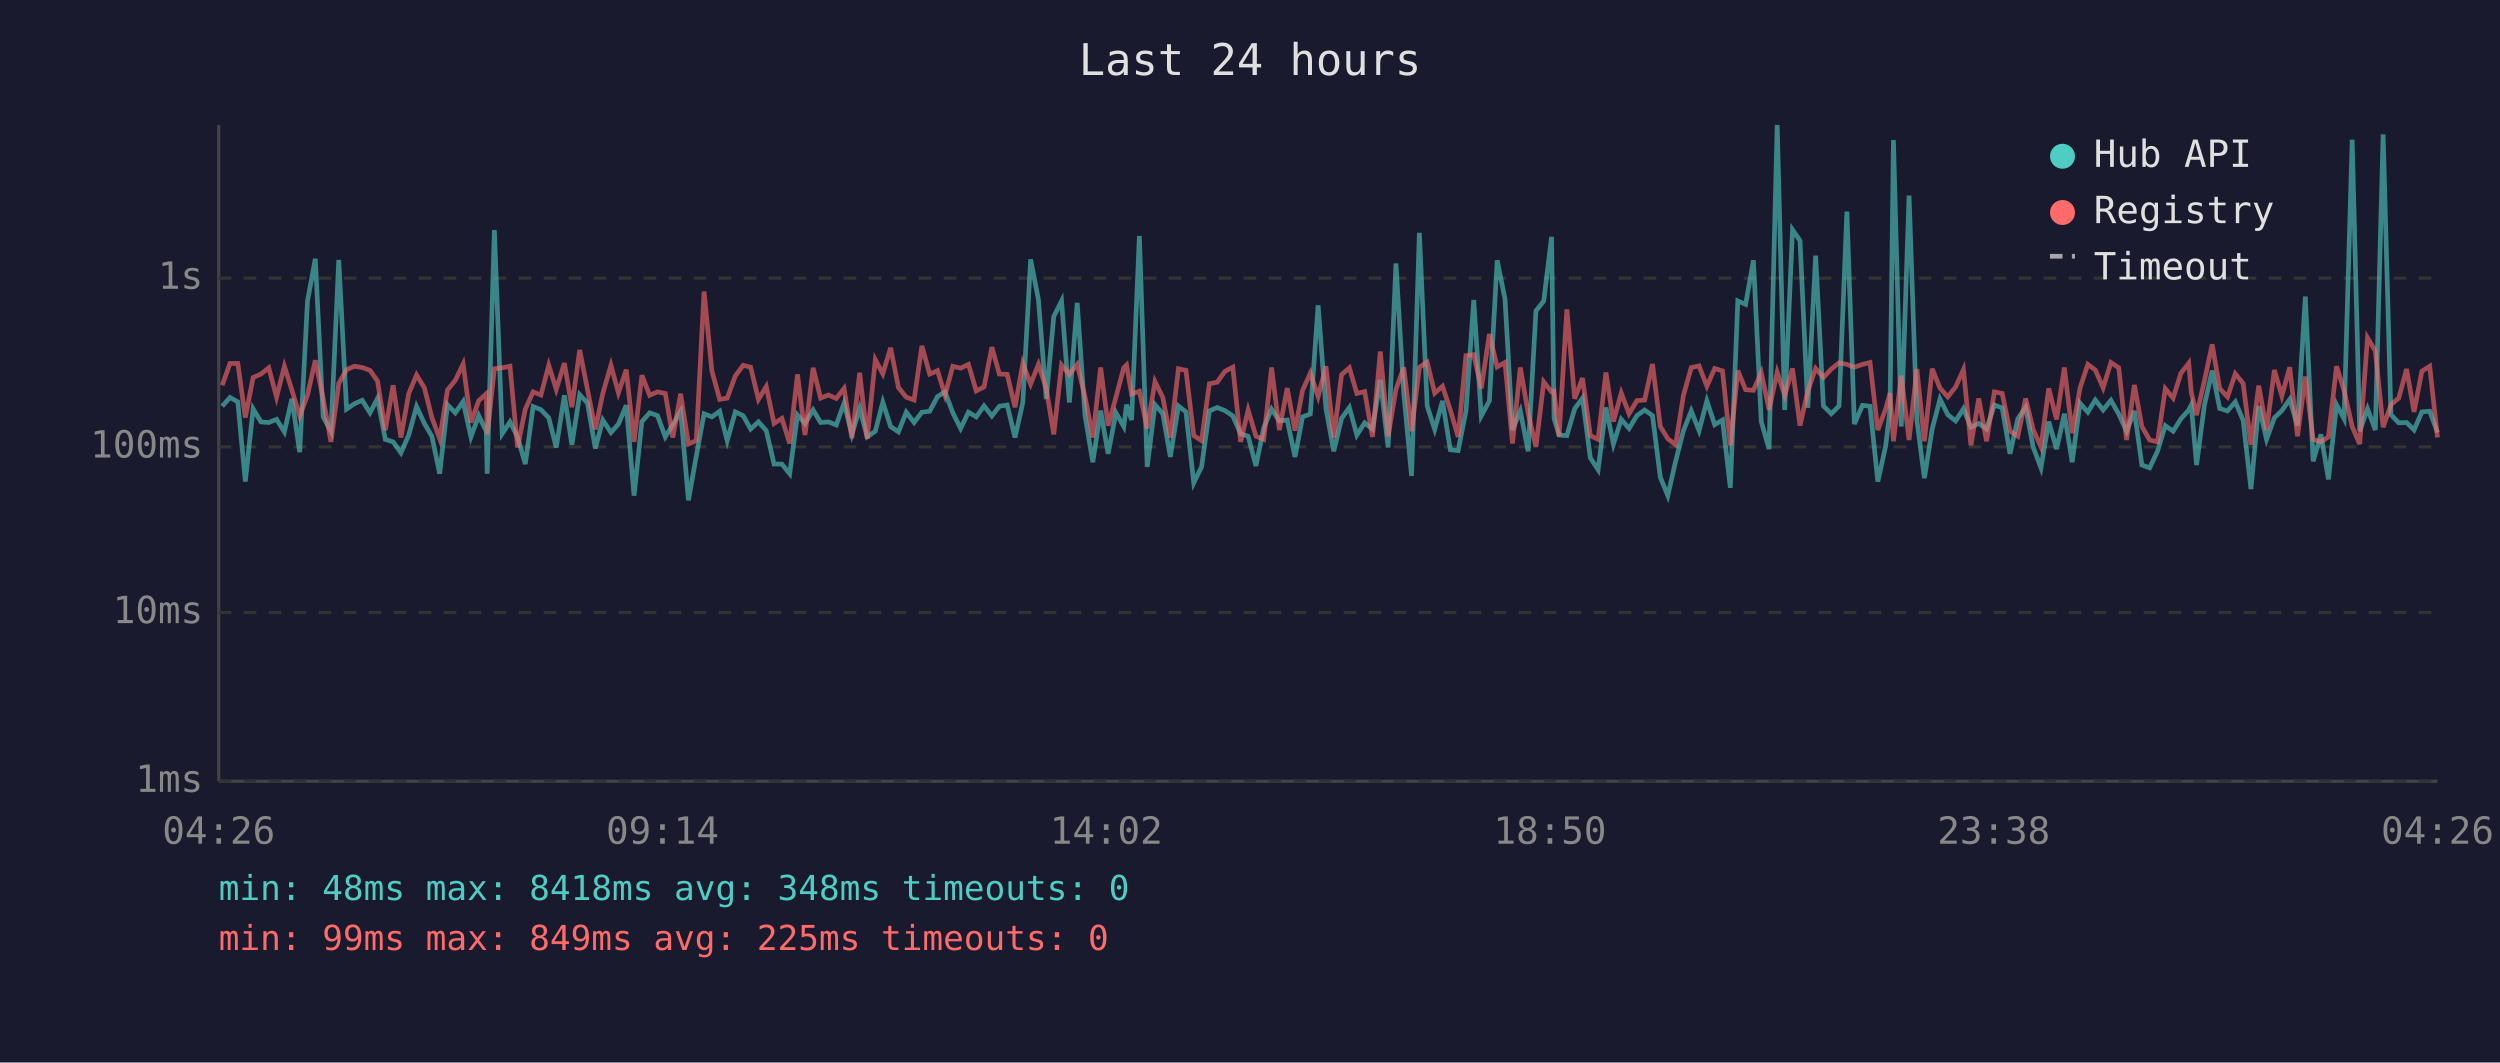
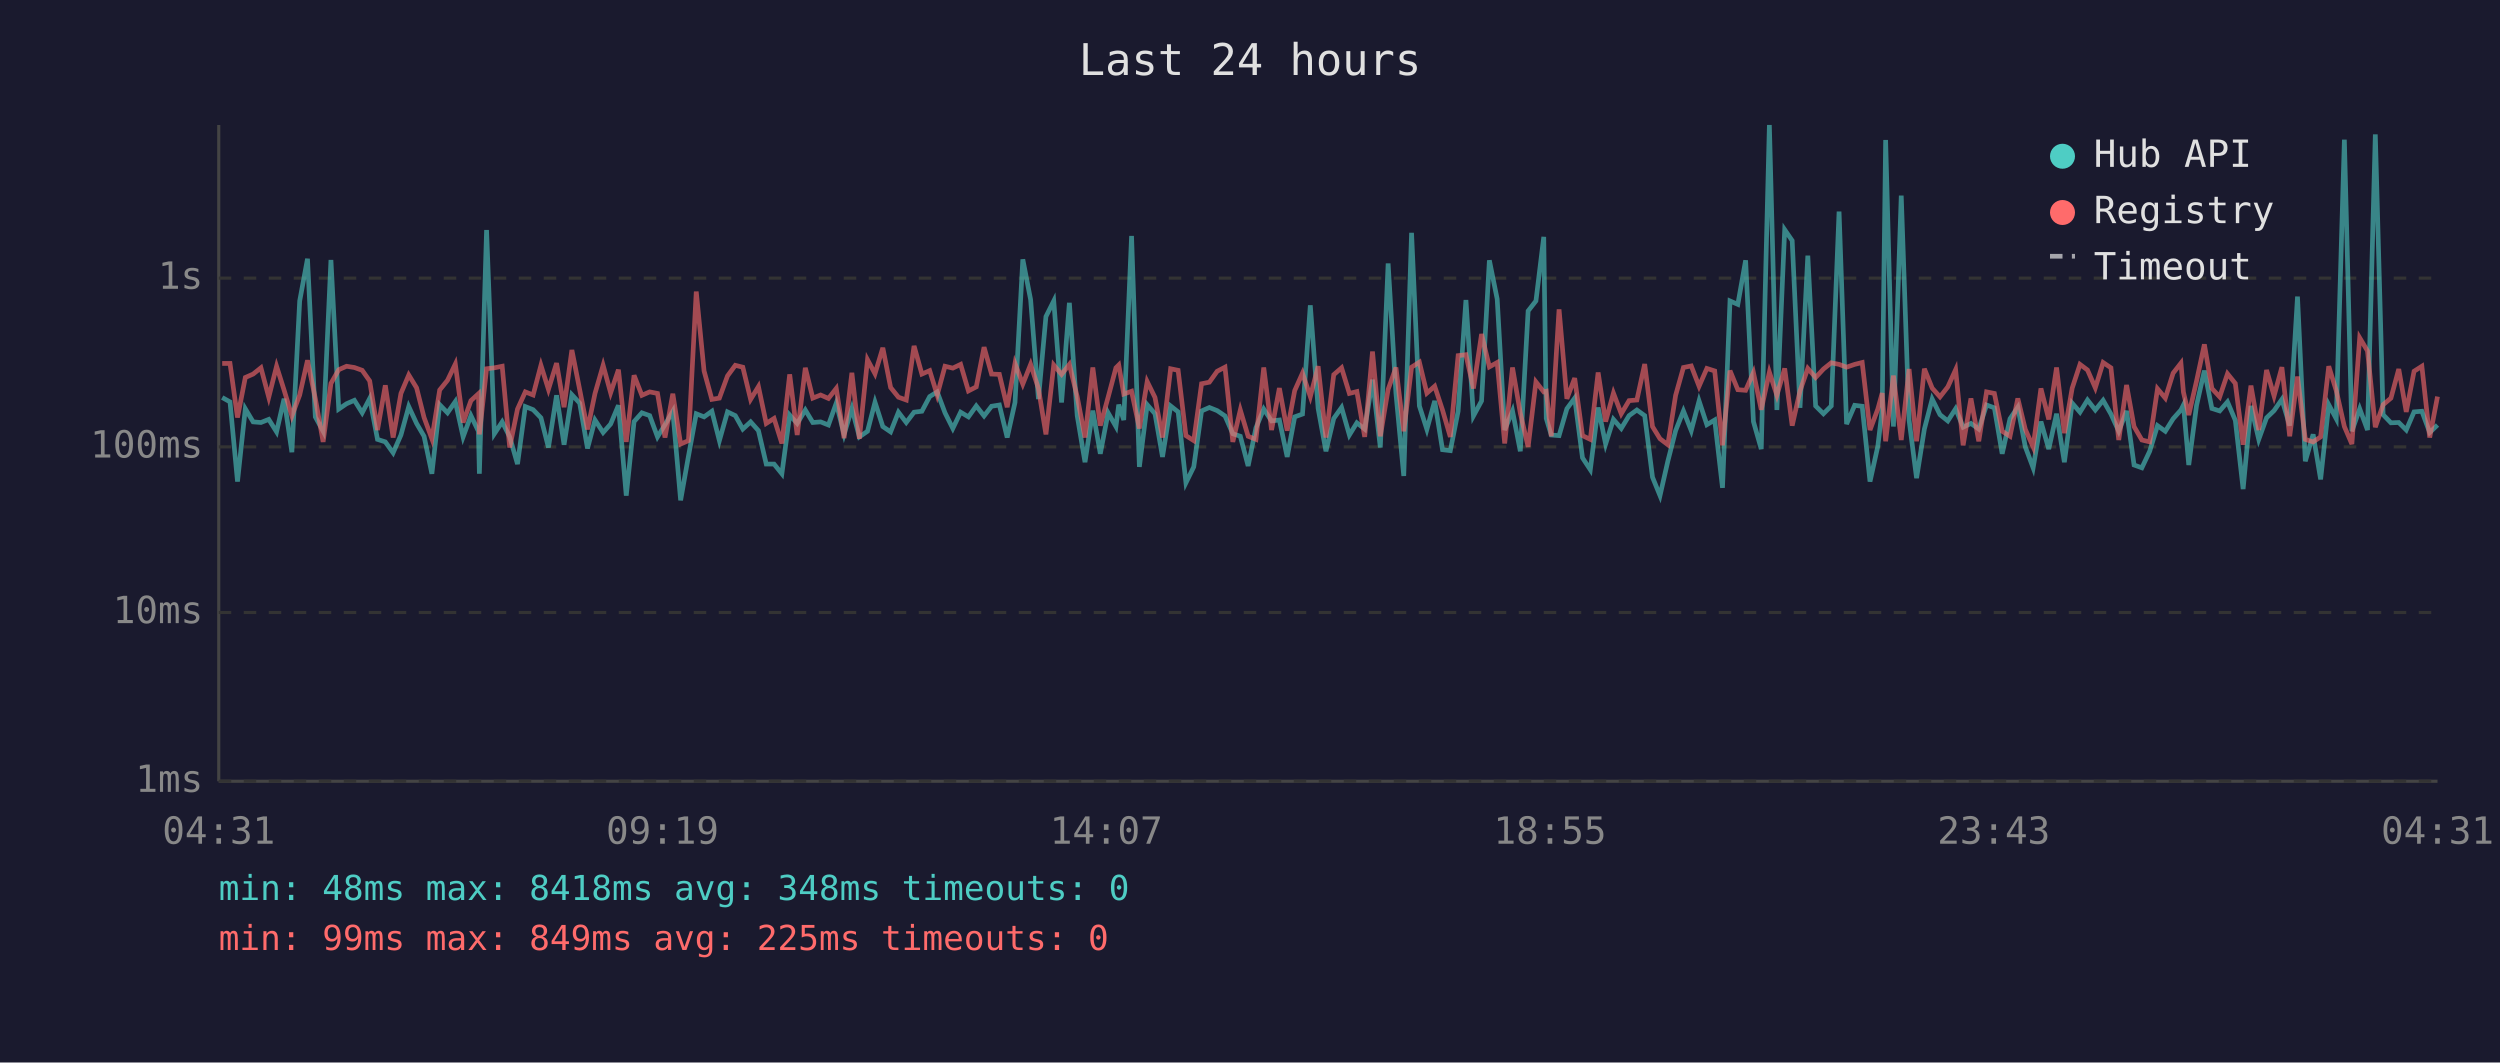
<svg xmlns="http://www.w3.org/2000/svg" viewBox="0 0 800 340" font-family="monospace" font-size="12">
  <rect width="800" height="340" fill="#1a1a2e" />
  <text x="400" y="24" fill="#e0e0e0" font-size="14" text-anchor="middle">Last 24 hours</text>
  <line x1="70" y1="40" x2="70" y2="250" stroke="#444" stroke-width="1" />
  <line x1="70" y1="250" x2="780" y2="250" stroke="#444" stroke-width="1" />
  <line x1="70" y1="250" x2="780" y2="250" stroke="#333" stroke-width="1" stroke-dasharray="4" />
  <text x="65" y="250" fill="#888" text-anchor="end" dominant-baseline="middle">1ms</text>
  <line x1="70" y1="196" x2="780" y2="196" stroke="#333" stroke-width="1" stroke-dasharray="4" />
  <text x="65" y="196" fill="#888" text-anchor="end" dominant-baseline="middle">10ms</text>
  <line x1="70" y1="143" x2="780" y2="143" stroke="#333" stroke-width="1" stroke-dasharray="4" />
  <text x="65" y="143" fill="#888" text-anchor="end" dominant-baseline="middle">100ms</text>
  <line x1="70" y1="89" x2="780" y2="89" stroke="#333" stroke-width="1" stroke-dasharray="4" />
  <text x="65" y="89" fill="#888" text-anchor="end" dominant-baseline="middle">1s</text>
-   <text x="70" y="270" fill="#888" text-anchor="middle">04:26</text>
-   <text x="212" y="270" fill="#888" text-anchor="middle">09:14</text>
-   <text x="354" y="270" fill="#888" text-anchor="middle">14:02</text>
-   <text x="496" y="270" fill="#888" text-anchor="middle">18:50</text>
-   <text x="638" y="270" fill="#888" text-anchor="middle">23:38</text>
-   <text x="780" y="270" fill="#888" text-anchor="middle">04:26</text>
-   <polyline points="71.1,130.0 73.6,127.2 76.1,128.6 78.5,154.1 81.0,130.8 83.5,135.0 86.0,135.2 88.5,134.2 91.0,138.2 93.4,127.6 95.9,144.7 98.4,96.3 100.9,82.8 103.4,133.4 105.9,138.0 108.4,83.2 110.9,130.9 113.4,129.2 115.9,128.1 118.4,132.1 120.8,127.5 123.3,140.6 125.8,141.4 128.3,144.9 130.8,139.2 133.3,130.1 135.8,135.5 138.2,139.6 140.7,151.6 143.2,129.5 145.7,132.1 148.2,128.5 150.7,139.8 153.2,133.0 155.6,138.0 155.9,151.6 158.2,73.6 160.7,138.8 163.2,135.0 165.6,139.8 168.1,148.5 170.6,130.1 173.1,131.1 175.6,133.7 178.0,143.2 180.6,126.5 183.0,142.3 185.5,126.3 188.0,129.0 190.5,143.5 192.9,134.4 195.5,138.4 197.9,135.7 200.4,129.7 202.9,158.6 205.4,134.9 207.9,132.1 210.4,133.0 212.9,139.8 215.3,135.9 217.8,131.6 220.3,160.1 222.8,146.0 225.3,132.4 227.8,133.4 230.3,131.6 232.7,141.0 235.3,131.8 237.8,133.0 240.2,137.3 242.7,135.0 245.2,137.8 247.7,148.5 250.2,148.5 252.7,151.6 255.2,132.8 257.6,135.5 260.2,131.2 262.6,135.2 265.1,135.0 267.6,136.0 270.1,129.0 272.6,139.0 275.1,130.7 277.5,139.8 280.1,138.0 282.5,128.7 285.0,136.5 287.5,138.2 290.0,131.9 292.5,135.2 295.0,131.9 297.5,131.6 300.0,126.9 302.4,125.4 304.9,132.1 307.4,137.1 309.9,131.9 312.4,133.4 314.9,129.9 317.4,133.1 319.8,130.0 322.3,129.6 324.8,140.0 327.3,128.8 329.8,83.0 332.3,95.9 334.8,127.7 337.2,101.3 339.7,96.3 342.2,128.8 344.7,96.9 347.2,133.0 349.7,147.9 352.2,131.4 354.6,145.2 357.1,132.1 359.6,136.5 360.5,129.5 362.1,134.4 364.6,75.5 367.1,149.4 369.6,129.5 372.1,132.4 374.5,146.2 377.1,129.9 379.5,131.8 382.0,154.5 384.5,149.4 387.0,131.5 389.5,130.4 392.0,131.4 394.5,133.1 397.0,138.8 399.4,139.6 401.9,149.1 404.4,136.9 406.9,130.9 409.4,134.7 411.9,134.4 414.4,146.2 416.8,133.4 419.3,132.5 421.8,97.7 424.3,130.7 426.8,144.4 429.3,133.9 431.8,130.4 434.2,139.2 436.7,135.3 439.2,137.3 441.7,121.5 444.2,143.2 446.7,84.3 449.2,125.9 451.7,152.3 454.2,74.5 456.7,129.9 459.1,137.4 461.6,128.3 464.1,143.9 466.6,144.2 469.1,131.6 471.6,96.0 474.0,133.1 476.6,128.3 479.1,83.3 481.6,95.7 484.0,137.6 486.5,131.5 489.0,144.4 491.5,99.5 494.0,96.3 496.5,75.8 497.3,133.9 498.9,139.2 501.4,139.4 503.9,130.8 506.4,127.4 508.9,146.5 511.4,150.3 513.9,130.4 516.3,142.1 518.8,134.2 521.3,137.1 523.8,133.0 526.3,131.2 528.8,133.0 531.3,152.7 533.7,158.6 536.2,147.6 538.7,137.8 541.2,131.5 543.7,137.8 546.2,128.3 548.7,135.9 551.2,134.4 553.7,156.1 556.1,96.3 558.6,97.4 561.1,83.3 563.6,134.9 566.1,143.7 568.7,40.0 571.1,131.2 573.6,73.5 576.0,77.0 578.5,130.5 581.0,81.8 583.5,129.9 586.0,132.4 588.5,129.9 591.0,67.7 593.4,135.7 596.0,129.7 598.4,130.0 600.9,154.1 603.4,142.8 604.8,131.1 605.9,44.8 608.4,136.5 610.9,62.6 613.4,134.4 615.8,153.0 618.3,137.3 620.8,127.7 623.3,132.7 625.8,134.7 628.3,130.8 630.7,136.7 633.2,135.5 635.7,137.3 638.2,129.6 640.7,130.5 643.2,145.2 645.7,134.0 648.2,130.3 650.6,143.0 653.1,149.7 655.6,134.9 658.1,143.7 660.6,132.4 663.1,147.9 665.6,129.0 668.1,131.9 670.5,128.0 673.0,131.2 675.5,128.1 678.0,132.5 680.5,138.0 683.0,131.5 685.4,148.8 687.9,149.7 690.4,144.4 692.9,136.2 695.4,138.0 697.9,134.0 700.4,131.2 701.2,129.6 702.9,148.8 705.4,129.7 707.9,118.6 710.3,130.7 712.8,131.5 715.3,128.6 717.8,134.5 720.3,156.5 722.8,129.9 725.3,140.6 727.8,133.7 730.2,131.4 732.7,127.8 735.2,136.2 737.7,94.9 740.2,147.6 742.7,139.0 745.1,153.4 747.7,129.5 750.1,134.0 752.7,44.7 755.1,138.0 757.6,130.8 760.1,137.6 762.6,43.0 765.1,132.7 767.6,135.3 770.1,135.2 772.5,137.6 775.0,131.8 777.5,131.6 780.0,138.4" fill="none" stroke="#4ecdc4" stroke-width="1.5" opacity="0.6" />
-   <polyline points="71.1,123.3 73.6,116.3 76.1,116.3 78.5,133.6 81.0,120.8 83.5,119.7 86.0,117.7 88.5,127.1 91.0,117.2 93.4,124.8 95.9,133.1 98.4,126.4 100.9,115.3 103.4,127.5 105.9,141.4 108.4,122.7 110.9,118.3 113.4,117.2 115.9,117.6 118.4,118.5 120.8,121.9 123.3,137.6 125.8,123.3 128.3,140.0 130.8,125.9 133.3,120.0 135.8,124.1 138.2,133.6 140.7,140.4 143.2,124.8 145.7,121.7 148.2,116.5 150.7,135.2 153.2,128.2 155.6,126.0 155.9,139.0 158.2,118.0 160.7,117.7 163.2,117.2 165.6,143.2 168.1,130.9 170.6,125.4 173.1,126.4 175.6,116.9 178.0,124.6 180.6,116.2 183.0,130.3 185.5,112.0 188.0,124.7 190.5,137.4 192.9,125.9 195.5,116.9 197.9,125.7 200.4,118.3 202.9,141.4 205.4,120.1 207.9,126.5 210.4,125.4 212.9,125.9 215.3,140.0 217.8,126.0 220.3,142.1 222.8,141.0 225.3,93.3 227.8,118.7 230.3,127.8 232.7,127.4 235.3,120.3 237.8,116.9 240.2,117.5 242.7,127.8 245.2,123.7 247.7,135.5 250.2,133.9 252.7,141.9 255.2,119.8 257.6,139.2 260.2,117.7 262.6,127.4 265.1,126.4 267.6,127.5 270.1,124.3 272.6,140.2 275.1,119.3 277.5,140.4 280.1,115.1 282.5,119.6 285.0,111.3 287.5,124.0 290.0,127.1 292.5,128.0 295.0,110.7 297.5,119.7 300.0,118.6 302.4,126.4 304.9,117.2 307.4,117.8 309.9,116.6 312.4,125.1 314.9,123.8 317.4,111.1 319.8,119.7 322.3,119.8 324.8,130.3 327.3,116.3 329.8,122.9 332.3,116.6 334.8,124.3 337.2,139.0 339.7,116.8 342.2,119.8 344.7,116.6 347.2,126.9 349.7,140.0 352.2,117.6 354.6,136.2 357.1,127.1 359.6,117.7 360.5,116.8 362.1,126.1 364.6,125.2 367.1,137.1 369.6,122.1 372.1,127.2 374.5,140.0 377.1,118.0 379.5,118.5 382.0,139.4 384.5,141.0 387.0,122.8 389.5,122.3 392.0,118.8 394.5,117.5 397.0,141.4 399.4,131.2 401.9,139.6 404.4,140.6 406.9,117.6 409.4,137.6 411.9,124.2 414.4,137.8 416.8,125.0 419.3,119.4 421.8,126.9 424.3,117.2 426.8,140.0 429.3,119.9 431.8,117.7 434.2,125.9 436.7,125.3 439.2,139.8 441.7,112.5 444.2,139.6 446.7,124.6 449.2,117.6 451.7,138.0 454.2,117.5 456.7,115.9 459.1,125.8 461.6,123.6 464.1,131.2 466.6,139.8 469.1,113.8 471.6,113.5 474.0,124.3 476.6,106.9 479.1,117.4 481.6,116.0 484.0,141.9 486.5,117.6 489.0,132.2 491.5,143.0 494.0,122.2 496.5,125.4 497.3,125.2 498.9,139.6 501.4,99.0 503.9,127.6 506.4,121.0 508.9,139.4 511.4,140.6 513.9,119.2 516.3,134.9 518.8,125.8 521.3,132.4 523.8,128.2 526.3,128.0 528.8,116.5 531.3,136.5 533.7,140.4 536.2,142.3 538.7,126.5 541.2,117.6 543.7,117.1 546.2,123.6 548.7,117.9 551.2,118.7 553.7,142.5 556.1,118.6 558.6,124.7 561.1,124.9 563.6,119.2 566.1,131.1 568.7,119.1 571.1,126.5 573.6,117.9 576.0,136.2 578.5,125.1 581.0,117.9 583.5,120.8 586.0,118.1 588.5,116.1 591.0,116.6 593.4,117.5 596.0,116.6 598.4,116.0 600.9,137.6 603.4,130.9 604.8,125.8 605.9,141.2 608.4,120.2 610.9,140.8 613.4,118.1 615.8,141.2 618.3,118.0 620.8,124.2 623.3,127.0 625.8,123.8 628.3,118.3 630.7,142.5 633.2,127.5 635.7,141.2 638.2,125.4 640.7,125.9 643.2,138.0 645.7,139.6 648.2,127.5 650.6,137.4 653.1,143.0 655.6,124.3 658.1,134.2 660.6,117.6 663.1,138.6 665.6,124.2 668.1,116.6 670.5,118.4 673.0,124.1 675.5,116.0 678.0,117.7 680.5,140.8 683.0,123.2 685.4,136.5 687.9,140.8 690.4,141.4 692.9,124.4 695.4,127.4 697.9,119.4 700.4,116.2 701.2,125.5 702.9,132.8 705.4,121.9 707.9,110.2 710.3,124.3 712.8,127.0 715.3,119.6 717.8,122.7 720.3,142.3 722.8,123.4 725.3,137.6 727.8,118.4 730.2,126.7 732.7,117.5 735.2,139.6 737.7,120.5 740.2,140.6 742.7,141.4 745.1,139.8 747.7,117.2 750.1,125.0 752.7,136.5 755.1,142.1 757.6,108.1 760.1,112.3 762.6,136.7 765.1,129.5 767.6,127.4 770.1,118.1 772.5,131.8 775.0,118.8 777.5,117.2 780.0,140.0" fill="none" stroke="#ff6b6b" stroke-width="1.5" opacity="0.6" />
+   <text x="70" y="270" fill="#888" text-anchor="middle">04:31</text>
+   <text x="212" y="270" fill="#888" text-anchor="middle">09:19</text>
+   <text x="354" y="270" fill="#888" text-anchor="middle">14:07</text>
+   <text x="496" y="270" fill="#888" text-anchor="middle">18:55</text>
+   <text x="638" y="270" fill="#888" text-anchor="middle">23:43</text>
+   <text x="780" y="270" fill="#888" text-anchor="middle">04:31</text>
+   <polyline points="71.1,127.2 73.6,128.6 76.0,154.1 78.5,130.8 81.0,135.0 83.5,135.2 86.0,134.2 88.5,138.2 90.9,127.6 93.4,144.7 95.9,96.3 98.4,82.8 100.9,133.4 103.4,138.0 105.9,83.2 108.4,130.9 110.9,129.2 113.4,128.1 115.9,132.1 118.3,127.5 120.8,140.6 123.3,141.4 125.8,144.9 128.3,139.2 130.8,130.1 133.3,135.5 135.7,139.6 138.2,151.6 140.7,129.5 143.2,132.1 145.7,128.5 148.2,139.8 150.7,133.0 153.1,138.0 153.4,151.6 155.7,73.6 158.2,138.8 160.7,135.0 163.1,139.8 165.6,148.5 168.1,130.1 170.6,131.1 173.1,133.7 175.5,143.2 178.1,126.5 180.5,142.3 183.0,126.3 185.5,129.0 188.0,143.5 190.4,134.4 193.0,138.4 195.4,135.7 197.9,129.7 200.4,158.6 202.9,134.9 205.4,132.1 207.9,133.0 210.4,139.8 212.8,135.9 215.3,131.6 217.8,160.1 220.3,146.0 222.8,132.4 225.3,133.4 227.8,131.6 230.2,141.0 232.8,131.8 235.3,133.0 237.7,137.3 240.2,135.0 242.7,137.8 245.2,148.5 247.7,148.5 250.2,151.6 252.7,132.8 255.1,135.5 257.7,131.2 260.1,135.2 262.6,135.0 265.1,136.0 267.6,129.0 270.1,139.0 272.6,130.7 275.0,139.8 277.6,138.0 280.0,128.7 282.5,136.5 285.0,138.2 287.5,131.9 290.0,135.2 292.5,131.9 295.0,131.6 297.5,126.9 299.9,125.4 302.4,132.1 304.9,137.1 307.4,131.9 309.9,133.4 312.4,129.9 314.9,133.1 317.3,130.0 319.8,129.6 322.3,140.0 324.8,128.8 327.3,83.0 329.8,95.9 332.3,127.7 334.7,101.3 337.2,96.3 339.7,128.8 342.2,96.9 344.7,133.0 347.2,147.9 349.7,131.4 352.1,145.2 354.6,132.1 357.1,136.5 358.0,129.5 359.6,134.4 362.1,75.5 364.6,149.4 367.1,129.5 369.6,132.4 372.0,146.2 374.6,129.9 377.0,131.8 379.5,154.5 382.0,149.4 384.5,131.5 387.0,130.4 389.5,131.4 392.0,133.1 394.5,138.8 396.9,139.6 399.4,149.1 401.9,136.9 404.4,130.9 406.9,134.7 409.4,134.4 411.9,146.2 414.3,133.4 416.8,132.5 419.3,97.7 421.8,130.7 424.3,144.4 426.8,133.9 429.3,130.4 431.8,139.2 434.2,135.3 436.7,137.3 439.2,121.5 441.7,143.2 444.2,84.3 446.7,125.9 449.2,152.3 451.7,74.5 454.2,129.9 456.6,137.4 459.1,128.3 461.6,143.9 464.1,144.2 466.6,131.6 469.1,96.0 471.5,133.1 474.1,128.3 476.6,83.3 479.1,95.7 481.5,137.6 484.0,131.5 486.5,144.4 489.0,99.5 491.5,96.3 494.0,75.8 494.8,133.9 496.4,139.2 498.9,139.4 501.4,130.8 503.9,127.4 506.4,146.5 508.9,150.3 511.4,130.4 513.8,142.1 516.3,134.2 518.8,137.1 521.3,133.0 523.8,131.2 526.3,133.0 528.8,152.7 531.2,158.6 533.7,147.6 536.2,137.8 538.7,131.5 541.2,137.8 543.7,128.3 546.2,135.9 548.7,134.4 551.2,156.1 553.6,96.3 556.1,97.4 558.6,83.3 561.1,134.9 563.6,143.7 566.2,40.0 568.6,131.2 571.1,73.5 573.5,77.0 576.0,130.5 578.5,81.8 581.0,129.9 583.5,132.4 586.0,129.9 588.5,67.7 590.9,135.7 593.5,129.7 595.9,130.0 598.4,154.1 600.9,142.8 602.3,131.1 603.4,44.8 605.9,136.5 608.4,62.6 610.9,134.4 613.3,153.0 615.8,137.3 618.3,127.7 620.8,132.7 623.3,134.7 625.8,130.8 628.2,136.7 630.7,135.5 633.2,137.3 635.7,129.6 638.2,130.5 640.7,145.2 643.2,134.0 645.7,130.3 648.1,143.0 650.6,149.7 653.1,134.9 655.6,143.7 658.1,132.4 660.6,147.9 663.1,129.0 665.6,131.9 668.0,128.0 670.5,131.2 673.0,128.1 675.5,132.5 678.0,138.0 680.5,131.5 682.9,148.8 685.4,149.7 687.9,144.4 690.4,136.2 692.9,138.0 695.4,134.0 697.9,131.2 698.7,129.6 700.4,148.8 702.9,129.7 705.4,118.6 707.8,130.7 710.3,131.5 712.8,128.6 715.3,134.5 717.8,156.5 720.3,129.9 722.8,140.6 725.3,133.7 727.7,131.4 730.2,127.8 732.7,136.2 735.2,94.9 737.7,147.6 740.2,139.0 742.6,153.4 745.2,129.5 747.6,134.0 750.2,44.7 752.6,138.0 755.1,130.8 757.6,137.6 760.1,43.0 762.6,132.7 765.1,135.3 767.6,135.2 770.0,137.6 772.5,131.8 775.0,131.6 777.5,138.4 780.0,136.0" fill="none" stroke="#4ecdc4" stroke-width="1.5" opacity="0.6" />
+   <polyline points="71.1,116.3 73.6,116.3 76.0,133.6 78.5,120.8 81.0,119.7 83.5,117.7 86.0,127.1 88.5,117.2 90.9,124.8 93.4,133.1 95.9,126.4 98.4,115.3 100.9,127.5 103.4,141.4 105.9,122.7 108.4,118.3 110.9,117.2 113.4,117.6 115.9,118.5 118.3,121.9 120.8,137.6 123.3,123.3 125.8,140.0 128.3,125.9 130.8,120.0 133.3,124.1 135.7,133.6 138.2,140.4 140.7,124.8 143.2,121.7 145.7,116.5 148.2,135.2 150.7,128.2 153.1,126.0 153.4,139.0 155.7,118.0 158.2,117.7 160.7,117.2 163.1,143.2 165.6,130.9 168.1,125.4 170.6,126.4 173.1,116.9 175.5,124.6 178.1,116.2 180.5,130.3 183.0,112.0 185.5,124.7 188.0,137.4 190.4,125.9 193.0,116.9 195.4,125.7 197.9,118.3 200.4,141.4 202.9,120.1 205.4,126.5 207.9,125.4 210.4,125.9 212.8,140.0 215.3,126.0 217.8,142.1 220.3,141.0 222.8,93.3 225.3,118.7 227.8,127.8 230.2,127.4 232.8,120.3 235.3,116.9 237.7,117.5 240.2,127.8 242.7,123.7 245.2,135.5 247.7,133.9 250.2,141.9 252.7,119.8 255.1,139.2 257.7,117.7 260.1,127.4 262.6,126.4 265.1,127.5 267.6,124.3 270.1,140.2 272.6,119.3 275.0,140.4 277.6,115.1 280.0,119.6 282.5,111.3 285.0,124.0 287.5,127.1 290.0,128.0 292.5,110.7 295.0,119.7 297.5,118.6 299.9,126.4 302.4,117.2 304.9,117.8 307.4,116.6 309.9,125.1 312.4,123.8 314.9,111.1 317.3,119.7 319.8,119.8 322.3,130.3 324.8,116.3 327.3,122.9 329.8,116.6 332.3,124.3 334.7,139.0 337.2,116.8 339.7,119.8 342.2,116.6 344.7,126.9 347.2,140.0 349.7,117.6 352.1,136.2 354.6,127.1 357.1,117.7 358.0,116.8 359.6,126.1 362.1,125.2 364.6,137.1 367.1,122.1 369.6,127.2 372.0,140.0 374.6,118.0 377.0,118.5 379.5,139.4 382.0,141.0 384.5,122.8 387.0,122.3 389.5,118.8 392.0,117.5 394.5,141.4 396.9,131.2 399.4,139.6 401.9,140.6 404.4,117.6 406.9,137.6 409.4,124.2 411.9,137.8 414.3,125.0 416.8,119.4 419.3,126.9 421.8,117.2 424.3,140.0 426.8,119.9 429.3,117.7 431.8,125.9 434.2,125.3 436.7,139.8 439.2,112.5 441.7,139.6 444.2,124.6 446.7,117.6 449.2,138.0 451.7,117.5 454.2,115.9 456.6,125.8 459.1,123.6 461.6,131.2 464.1,139.8 466.6,113.8 469.1,113.5 471.5,124.3 474.1,106.9 476.6,117.4 479.1,116.0 481.5,141.9 484.0,117.6 486.5,132.2 489.0,143.0 491.5,122.2 494.0,125.4 494.8,125.2 496.4,139.6 498.9,99.0 501.4,127.6 503.9,121.0 506.4,139.4 508.9,140.6 511.4,119.2 513.8,134.9 516.3,125.8 518.8,132.4 521.3,128.2 523.8,128.0 526.3,116.5 528.8,136.5 531.2,140.4 533.7,142.3 536.2,126.5 538.7,117.6 541.2,117.1 543.7,123.6 546.2,117.9 548.7,118.7 551.2,142.5 553.6,118.6 556.1,124.7 558.6,124.9 561.1,119.2 563.6,131.1 566.2,119.1 568.6,126.5 571.1,117.9 573.5,136.2 576.0,125.1 578.5,117.9 581.0,120.8 583.5,118.1 586.0,116.1 588.5,116.6 590.9,117.5 593.5,116.6 595.9,116.0 598.4,137.6 600.9,130.9 602.3,125.8 603.4,141.2 605.9,120.2 608.4,140.8 610.9,118.1 613.3,141.2 615.8,118.0 618.3,124.2 620.8,127.0 623.3,123.8 625.8,118.3 628.2,142.5 630.7,127.5 633.2,141.2 635.7,125.4 638.2,125.9 640.7,138.0 643.2,139.6 645.7,127.5 648.1,137.4 650.6,143.0 653.1,124.3 655.6,134.2 658.1,117.6 660.6,138.6 663.1,124.2 665.6,116.6 668.0,118.4 670.5,124.1 673.0,116.0 675.5,117.7 678.0,140.8 680.5,123.2 682.9,136.5 685.4,140.8 687.9,141.4 690.4,124.4 692.9,127.4 695.4,119.4 697.9,116.2 698.7,125.5 700.4,132.8 702.9,121.9 705.4,110.2 707.8,124.3 710.3,127.0 712.8,119.6 715.3,122.7 717.8,142.3 720.3,123.4 722.8,137.6 725.3,118.4 727.7,126.7 730.2,117.5 732.7,139.6 735.2,120.5 737.7,140.6 740.2,141.4 742.6,139.8 745.2,117.2 747.6,125.0 750.2,136.5 752.6,142.1 755.1,108.1 757.6,112.3 760.1,136.7 762.6,129.5 765.1,127.4 767.6,118.1 770.0,131.8 772.5,118.8 775.0,117.2 777.5,140.0 780.0,126.9" fill="none" stroke="#ff6b6b" stroke-width="1.5" opacity="0.6" />
  <circle cx="660" cy="50" r="4" fill="#4ecdc4" />
  <text x="670" y="50" fill="#e0e0e0" dominant-baseline="middle">Hub API</text>
  <circle cx="660" cy="68" r="4" fill="#ff6b6b" />
  <text x="670" y="68" fill="#e0e0e0" dominant-baseline="middle">Registry</text>
  <line x1="656" y1="82" x2="664" y2="82" stroke="#e0e0e0" stroke-width="1.5" stroke-dasharray="4,3" opacity="0.7" />
  <text x="670" y="86" fill="#e0e0e0" dominant-baseline="middle">Timeout</text>
  <text x="70" y="288" fill="#4ecdc4" font-size="11">min: 48ms  max: 8418ms  avg: 348ms  timeouts: 0</text>
  <text x="70" y="304" fill="#ff6b6b" font-size="11">min: 99ms  max: 849ms  avg: 225ms  timeouts: 0</text>
</svg>
